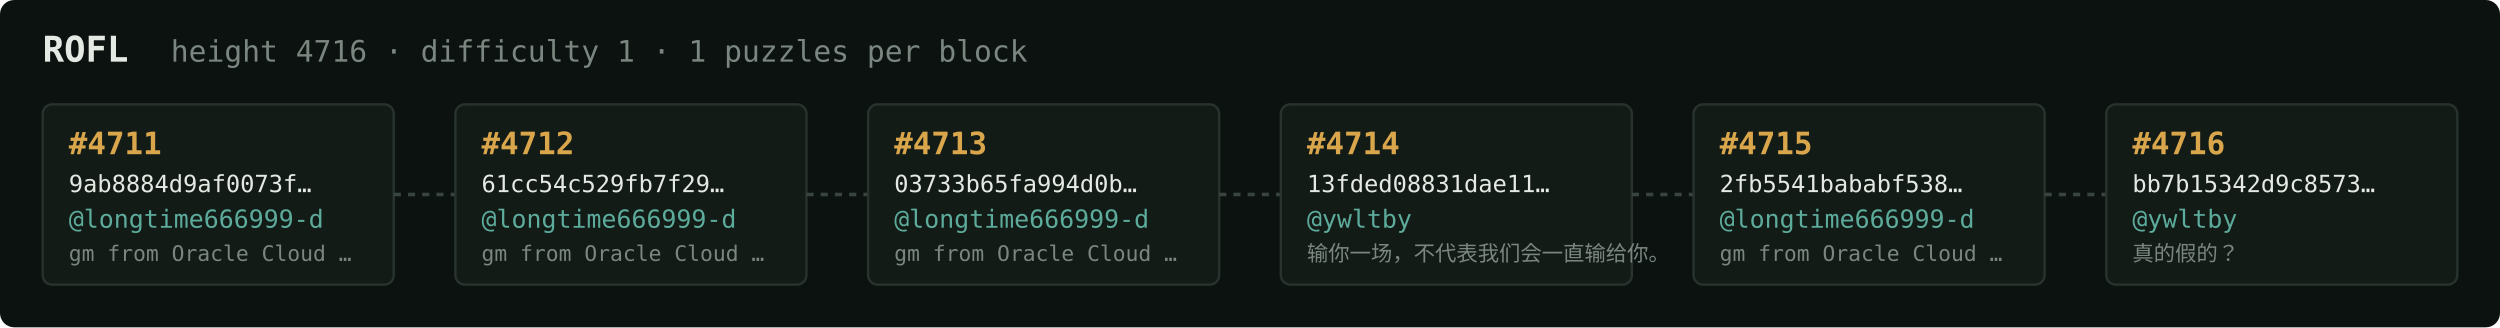
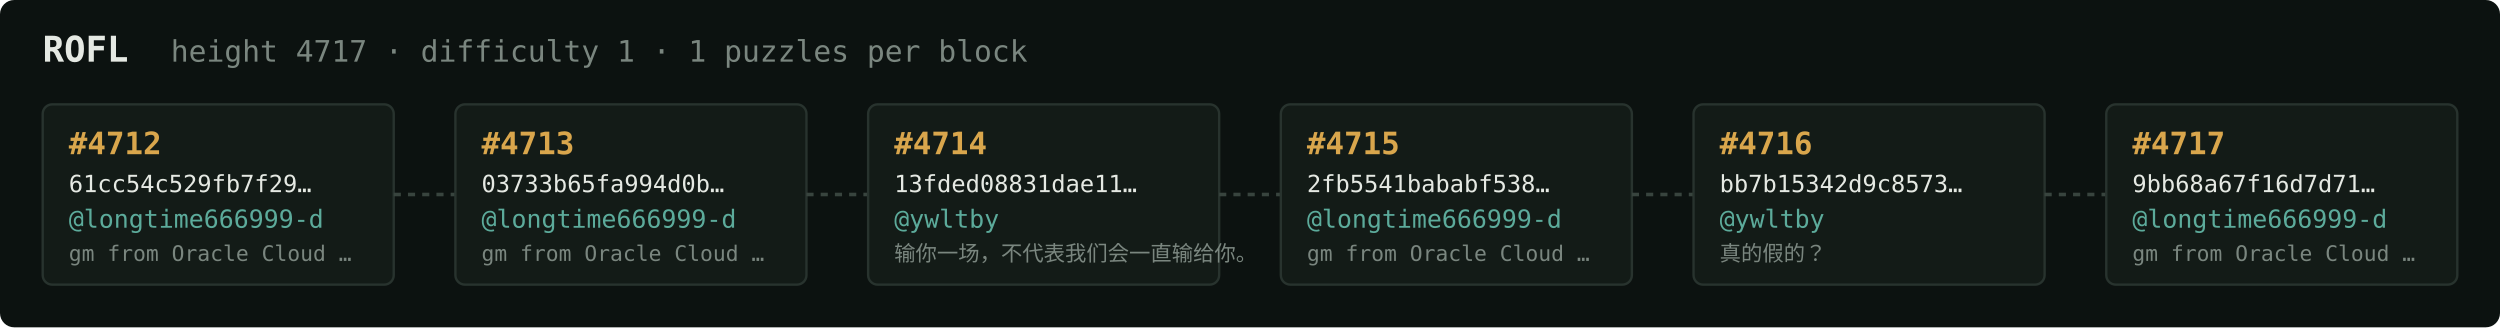
<svg xmlns="http://www.w3.org/2000/svg" width="1054" height="138" viewBox="0 0 1054 138" font-family="ui-monospace,SFMono-Regular,Menlo,monospace">
  <rect fill="#0c1210" width="1054" height="138" rx="6" />
  <text x="18" y="26" fill="#e5e9e3" font-size="15" font-weight="700">ROFL</text>
-   <text x="72" y="26" fill="#7a867f" font-size="12.5">height 4716 · difficulty 1 · 1 puzzles per block</text>
+   <text x="72" y="26" fill="#7a867f" font-size="12.5">height 4717 · difficulty 1 · 1 puzzles per block</text>
  <rect x="18" y="44" width="148" height="76" rx="4" fill="#131b17" stroke="#28332e" stroke-width="1" />
-   <text x="29" y="65" fill="#d9a64c" font-size="13" font-weight="700">#4711</text>
-   <text x="29" y="81" fill="#e5e9e3" font-size="10">9ab8884d9af0073f…</text>
+   <text x="29" y="65" fill="#d9a64c" font-size="13" font-weight="700">#4712</text>
+   <text x="29" y="81" fill="#e5e9e3" font-size="10">61cc54c529fb7f29…</text>
  <text x="29" y="96" fill="#5cab9b" font-size="10.5">@longtime666999-d</text>
  <text x="29" y="110" fill="#7a867f" font-size="9">gm from Oracle Cloud …</text>
  <line x1="166" y1="82.0" x2="192" y2="82.0" stroke="#38443e" stroke-width="1.5" stroke-dasharray="3 3" />
  <rect x="192" y="44" width="148" height="76" rx="4" fill="#131b17" stroke="#28332e" stroke-width="1" />
-   <text x="203" y="65" fill="#d9a64c" font-size="13" font-weight="700">#4712</text>
-   <text x="203" y="81" fill="#e5e9e3" font-size="10">61cc54c529fb7f29…</text>
+   <text x="203" y="65" fill="#d9a64c" font-size="13" font-weight="700">#4713</text>
+   <text x="203" y="81" fill="#e5e9e3" font-size="10">03733b65fa994d0b…</text>
  <text x="203" y="96" fill="#5cab9b" font-size="10.5">@longtime666999-d</text>
  <text x="203" y="110" fill="#7a867f" font-size="9">gm from Oracle Cloud …</text>
  <line x1="340" y1="82.0" x2="366" y2="82.0" stroke="#38443e" stroke-width="1.5" stroke-dasharray="3 3" />
  <rect x="366" y="44" width="148" height="76" rx="4" fill="#131b17" stroke="#28332e" stroke-width="1" />
-   <text x="377" y="65" fill="#d9a64c" font-size="13" font-weight="700">#4713</text>
-   <text x="377" y="81" fill="#e5e9e3" font-size="10">03733b65fa994d0b…</text>
-   <text x="377" y="96" fill="#5cab9b" font-size="10.5">@longtime666999-d</text>
-   <text x="377" y="110" fill="#7a867f" font-size="9">gm from Oracle Cloud …</text>
+   <text x="377" y="65" fill="#d9a64c" font-size="13" font-weight="700">#4714</text>
+   <text x="377" y="81" fill="#e5e9e3" font-size="10">13fded08831dae11…</text>
+   <text x="377" y="96" fill="#5cab9b" font-size="10.5">@ywltby</text>
+   <text x="377" y="110" fill="#7a867f" font-size="9">输你一场，不代表我们会一直输给你。</text>
  <line x1="514" y1="82.0" x2="540" y2="82.0" stroke="#38443e" stroke-width="1.5" stroke-dasharray="3 3" />
  <rect x="540" y="44" width="148" height="76" rx="4" fill="#131b17" stroke="#28332e" stroke-width="1" />
-   <text x="551" y="65" fill="#d9a64c" font-size="13" font-weight="700">#4714</text>
-   <text x="551" y="81" fill="#e5e9e3" font-size="10">13fded08831dae11…</text>
-   <text x="551" y="96" fill="#5cab9b" font-size="10.5">@ywltby</text>
-   <text x="551" y="110" fill="#7a867f" font-size="9">输你一场，不代表我们会一直输给你。</text>
+   <text x="551" y="65" fill="#d9a64c" font-size="13" font-weight="700">#4715</text>
+   <text x="551" y="81" fill="#e5e9e3" font-size="10">2fb5541bababf538…</text>
+   <text x="551" y="96" fill="#5cab9b" font-size="10.5">@longtime666999-d</text>
+   <text x="551" y="110" fill="#7a867f" font-size="9">gm from Oracle Cloud …</text>
  <line x1="688" y1="82.0" x2="714" y2="82.0" stroke="#38443e" stroke-width="1.5" stroke-dasharray="3 3" />
  <rect x="714" y="44" width="148" height="76" rx="4" fill="#131b17" stroke="#28332e" stroke-width="1" />
-   <text x="725" y="65" fill="#d9a64c" font-size="13" font-weight="700">#4715</text>
-   <text x="725" y="81" fill="#e5e9e3" font-size="10">2fb5541bababf538…</text>
-   <text x="725" y="96" fill="#5cab9b" font-size="10.5">@longtime666999-d</text>
-   <text x="725" y="110" fill="#7a867f" font-size="9">gm from Oracle Cloud …</text>
+   <text x="725" y="65" fill="#d9a64c" font-size="13" font-weight="700">#4716</text>
+   <text x="725" y="81" fill="#e5e9e3" font-size="10">bb7b15342d9c8573…</text>
+   <text x="725" y="96" fill="#5cab9b" font-size="10.5">@ywltby</text>
+   <text x="725" y="110" fill="#7a867f" font-size="9">真的假的？</text>
  <line x1="862" y1="82.0" x2="888" y2="82.0" stroke="#38443e" stroke-width="1.5" stroke-dasharray="3 3" />
  <rect x="888" y="44" width="148" height="76" rx="4" fill="#131b17" stroke="#28332e" stroke-width="1" />
-   <text x="899" y="65" fill="#d9a64c" font-size="13" font-weight="700">#4716</text>
-   <text x="899" y="81" fill="#e5e9e3" font-size="10">bb7b15342d9c8573…</text>
-   <text x="899" y="96" fill="#5cab9b" font-size="10.5">@ywltby</text>
-   <text x="899" y="110" fill="#7a867f" font-size="9">真的假的？</text>
+   <text x="899" y="65" fill="#d9a64c" font-size="13" font-weight="700">#4717</text>
+   <text x="899" y="81" fill="#e5e9e3" font-size="10">9bb68a67f16d7d71…</text>
+   <text x="899" y="96" fill="#5cab9b" font-size="10.5">@longtime666999-d</text>
+   <text x="899" y="110" fill="#7a867f" font-size="9">gm from Oracle Cloud …</text>
</svg>
